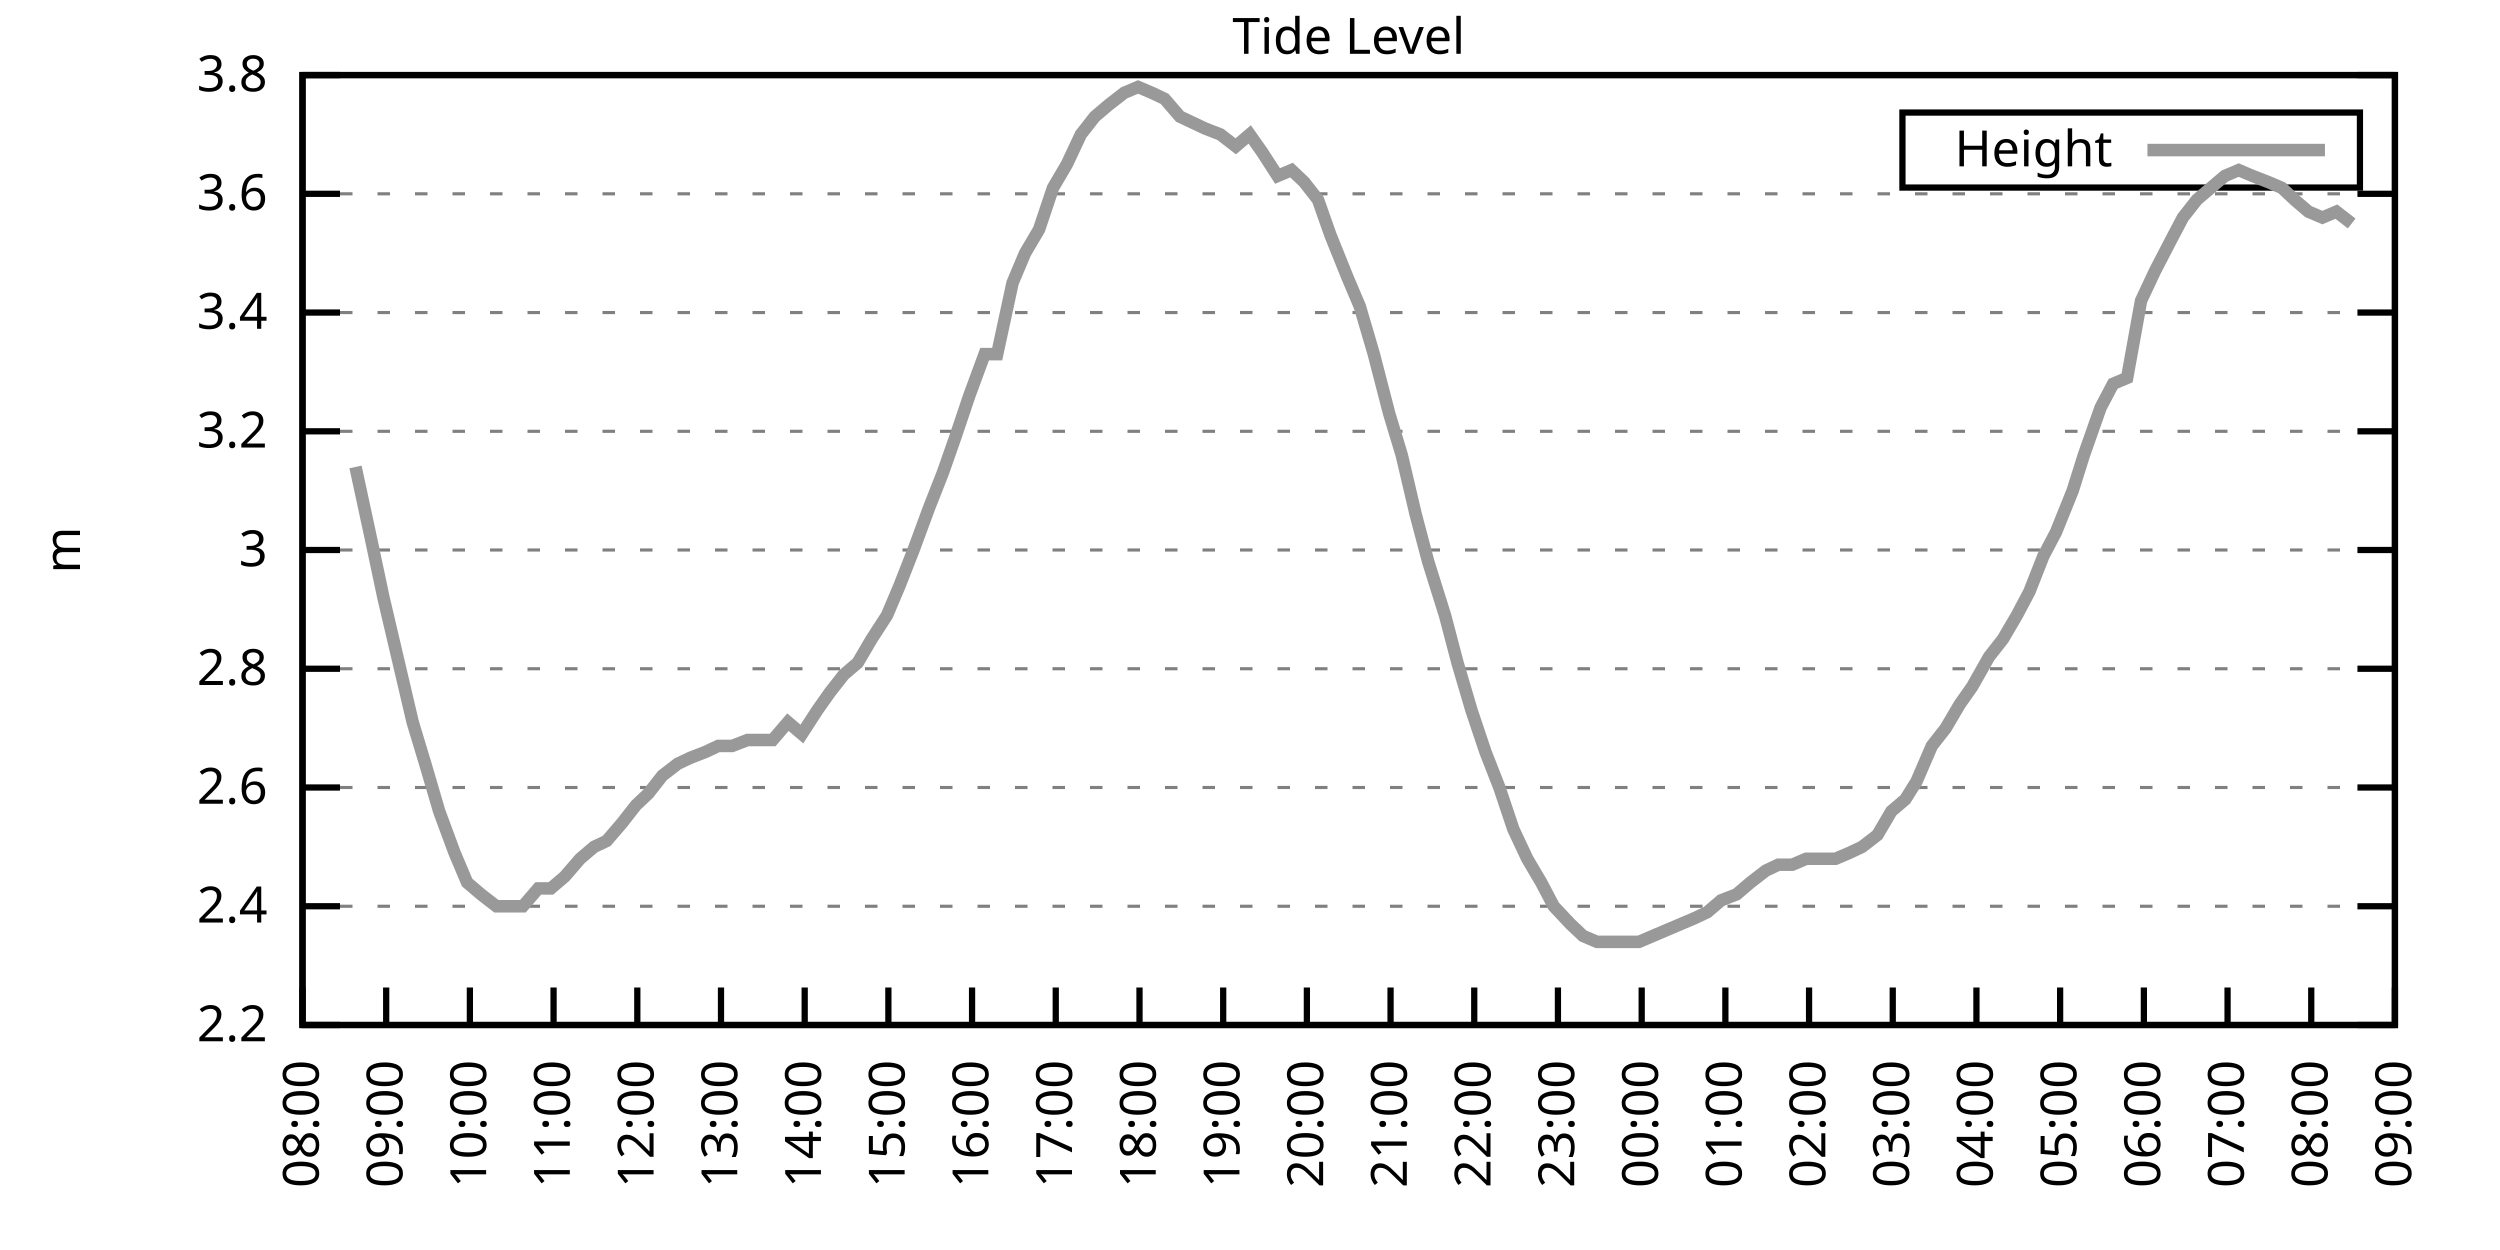
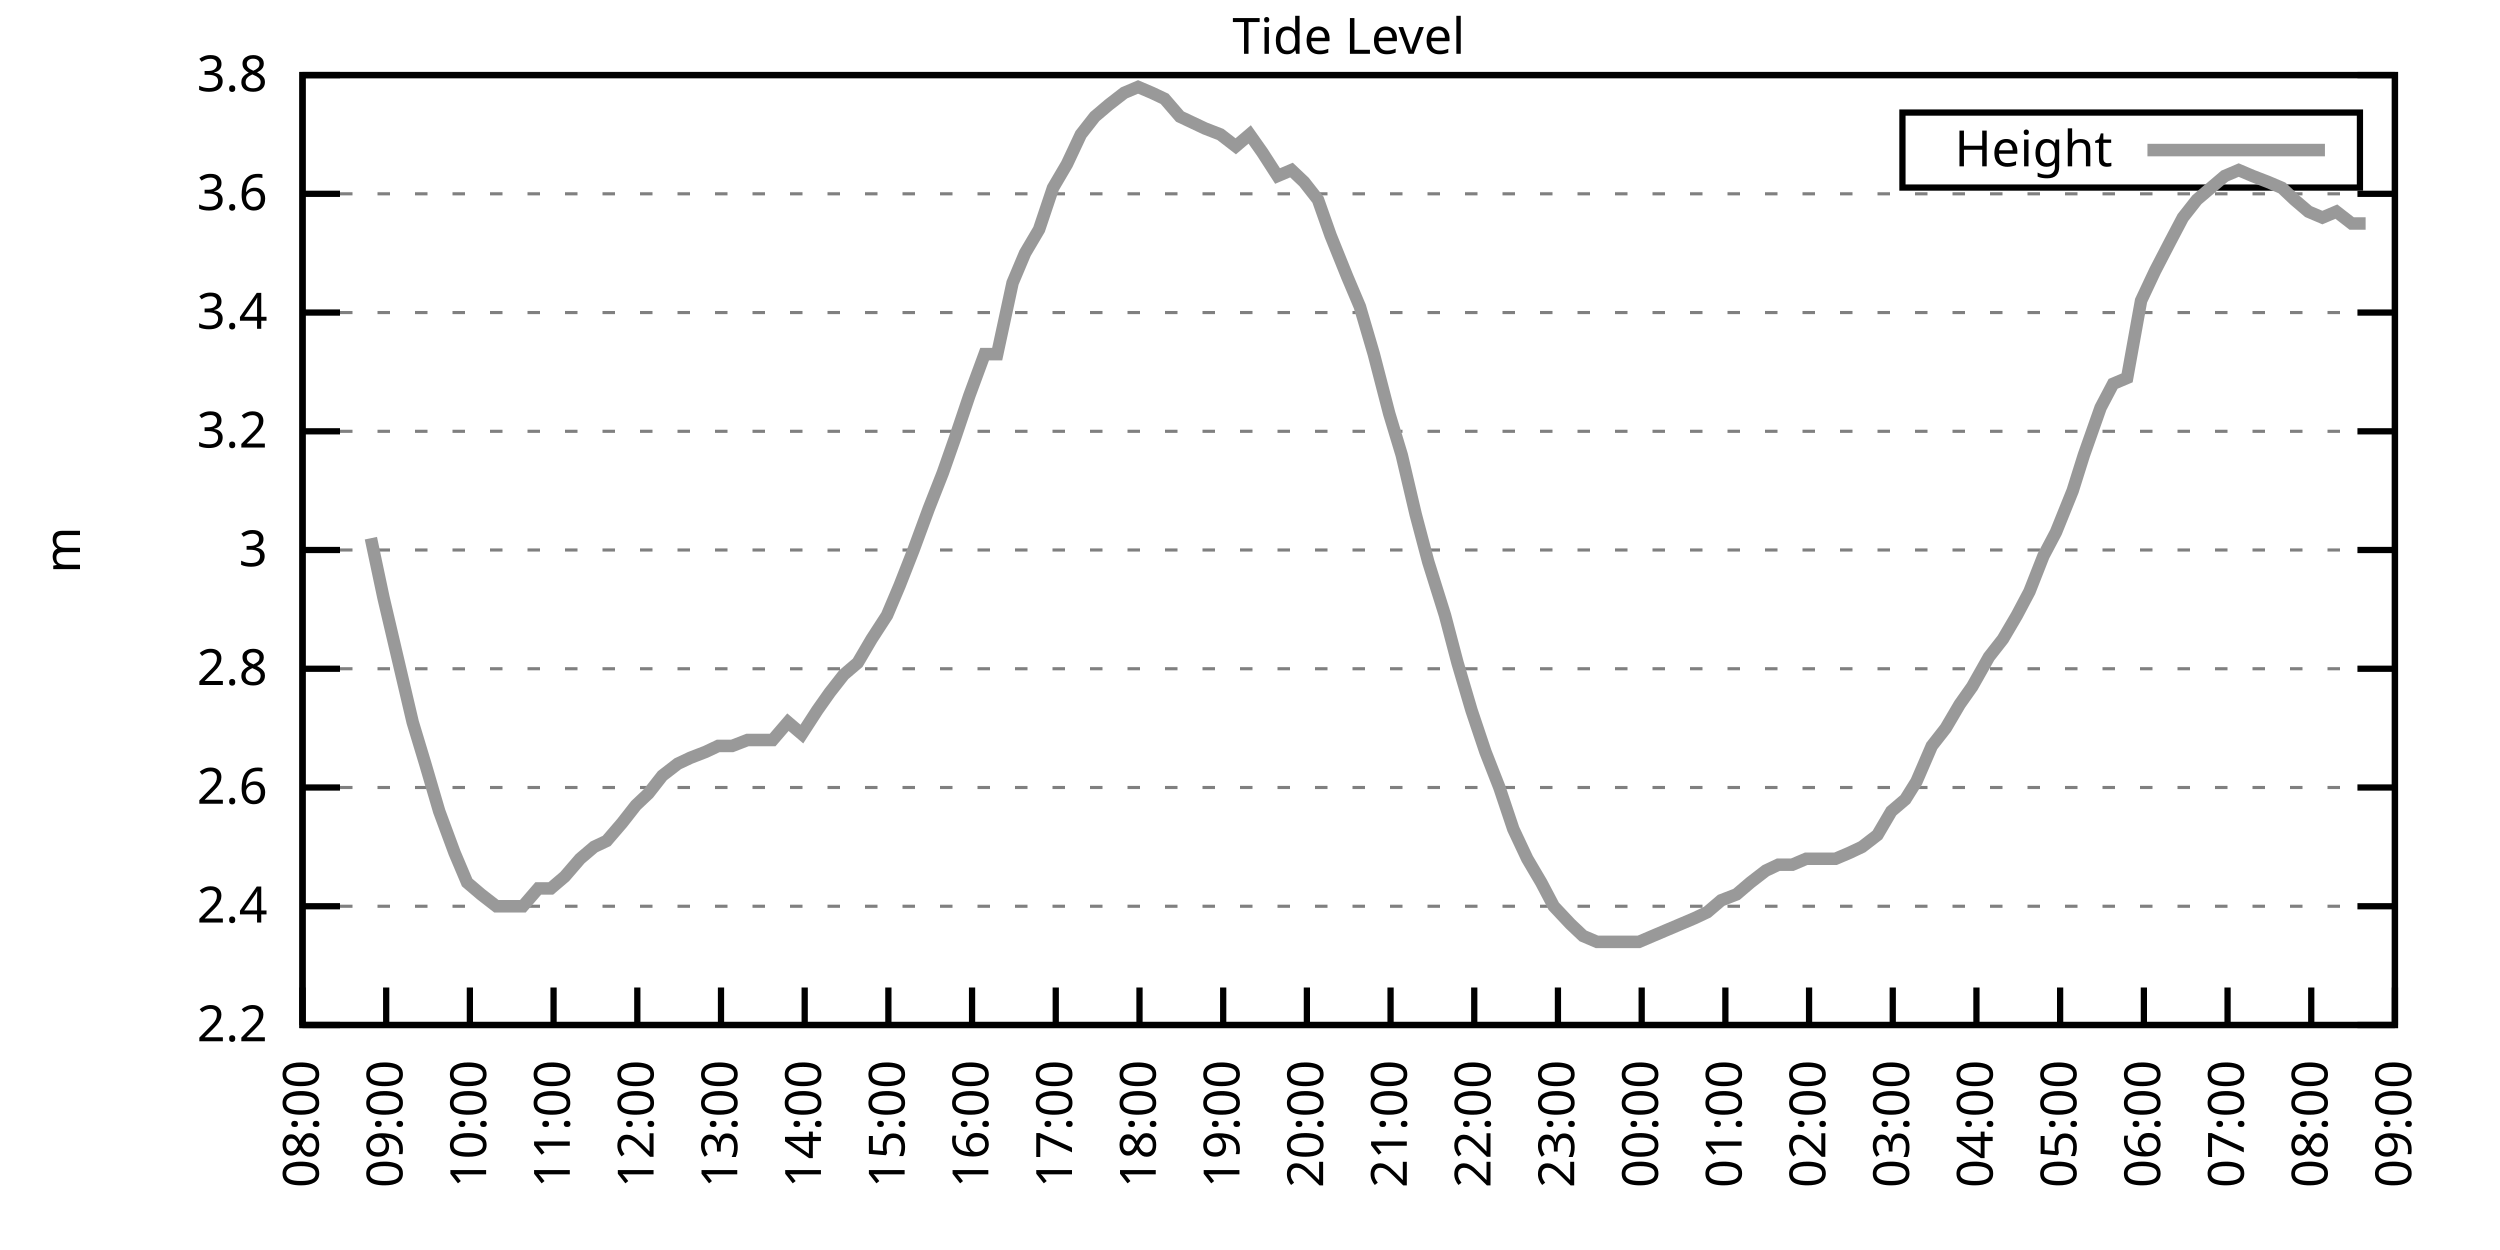
<svg xmlns="http://www.w3.org/2000/svg" xmlns:xlink="http://www.w3.org/1999/xlink" width="400" height="200" viewBox="0 0 400 200">
  <g id="gnuplot_canvas">
    <rect x="0" y="0" width="400" height="200" fill="none" />
    <defs>
      <circle id="gpDot" r="0.5" stroke-width="0.5" stroke="currentColor" />
      <path id="gpPt0" stroke-width="0.333" stroke="currentColor" d="M-1,0 h2 M0,-1 v2" />
      <path id="gpPt1" stroke-width="0.333" stroke="currentColor" d="M-1,-1 L1,1 M1,-1 L-1,1" />
      <path id="gpPt2" stroke-width="0.333" stroke="currentColor" d="M-1,0 L1,0 M0,-1 L0,1 M-1,-1 L1,1 M-1,1 L1,-1" />
      <rect id="gpPt3" stroke-width="0.333" stroke="currentColor" x="-1" y="-1" width="2" height="2" />
      <rect id="gpPt4" stroke-width="0.333" stroke="currentColor" fill="currentColor" x="-1" y="-1" width="2" height="2" />
      <circle id="gpPt5" stroke-width="0.333" stroke="currentColor" cx="0" cy="0" r="1" />
      <use xlink:href="#gpPt5" id="gpPt6" fill="currentColor" stroke="none" />
      <path id="gpPt7" stroke-width="0.333" stroke="currentColor" d="M0,-1.33 L-1.33,0.67 L1.33,0.67 z" />
      <use xlink:href="#gpPt7" id="gpPt8" fill="currentColor" stroke="none" />
      <use xlink:href="#gpPt7" id="gpPt9" stroke="currentColor" transform="rotate(180)" />
      <use xlink:href="#gpPt9" id="gpPt10" fill="currentColor" stroke="none" />
      <use xlink:href="#gpPt3" id="gpPt11" stroke="currentColor" transform="rotate(45)" />
      <use xlink:href="#gpPt11" id="gpPt12" fill="currentColor" stroke="none" />
      <path id="gpPt13" stroke-width="0.333" stroke="currentColor" d="M0,1.330 L1.265,0.411 L0.782,-1.067 L-0.782,-1.076 L-1.265,0.411 z" />
      <use xlink:href="#gpPt13" id="gpPt14" fill="currentColor" stroke="none" />
      <filter id="textbox" filterUnits="objectBoundingBox" x="0" y="0" height="1" width="1">
        <feFlood flood-color="white" flood-opacity="1" result="bgnd" />
        <feComposite in="SourceGraphic" in2="bgnd" operator="atop" />
      </filter>
      <filter id="greybox" filterUnits="objectBoundingBox" x="0" y="0" height="1" width="1">
        <feFlood flood-color="lightgrey" flood-opacity="1" result="grey" />
        <feComposite in="SourceGraphic" in2="grey" operator="atop" />
      </filter>
    </defs>
    <g fill="none" color="white" stroke="currentColor" stroke-width="1.00" stroke-linecap="butt" stroke-linejoin="miter">
</g>
    <g fill="none" color="black" stroke="currentColor" stroke-width="1.00" stroke-linecap="butt" stroke-linejoin="miter">
      <g stroke="none" shape-rendering="crispEdges">
        <polygon fill="rgb(255, 255, 255)" points="48.40,164.00 383.18,164.00 383.18,12.02 48.40,12.02 " />
      </g>
    </g>
    <g fill="none" color="black" stroke="currentColor" stroke-width="1.00" stroke-linecap="butt" stroke-linejoin="miter">
</g>
    <g fill="none" color="black" stroke="black" stroke-width="0.50" stroke-linecap="butt" stroke-linejoin="miter">
</g>
    <g fill="none" color="gray" stroke="currentColor" stroke-width="0.50" stroke-linecap="butt" stroke-linejoin="miter">
      <path stroke="gray" stroke-dasharray="2,4" class="gridline" d="M48.40,164.00 L383.19,164.00  " />
    </g>
    <g fill="none" color="gray" stroke="gray" stroke-width="1.00" stroke-linecap="butt" stroke-linejoin="miter">
</g>
    <g fill="none" color="black" stroke="currentColor" stroke-width="1.00" stroke-linecap="butt" stroke-linejoin="miter">
      <path stroke="black" d="M48.40,164.00 L54.40,164.00 M383.19,164.00 L377.19,164.00  " />
      <g transform="translate(42.80,166.60)" stroke="none" fill="black" font-family="Sans" font-size="8.00" text-anchor="end">
        <text>
          <tspan font-family="Sans"> 2.2</tspan>
        </text>
      </g>
    </g>
    <g fill="none" color="black" stroke="currentColor" stroke-width="1.00" stroke-linecap="butt" stroke-linejoin="miter">
</g>
    <g fill="none" color="black" stroke="black" stroke-width="0.50" stroke-linecap="butt" stroke-linejoin="miter">
</g>
    <g fill="none" color="gray" stroke="currentColor" stroke-width="0.50" stroke-linecap="butt" stroke-linejoin="miter">
      <path stroke="gray" stroke-dasharray="2,4" class="gridline" d="M48.40,145.00 L383.19,145.00  " />
    </g>
    <g fill="none" color="gray" stroke="gray" stroke-width="1.00" stroke-linecap="butt" stroke-linejoin="miter">
</g>
    <g fill="none" color="black" stroke="currentColor" stroke-width="1.00" stroke-linecap="butt" stroke-linejoin="miter">
      <path stroke="black" d="M48.40,145.00 L54.40,145.00 M383.19,145.00 L377.19,145.00  " />
      <g transform="translate(42.80,147.60)" stroke="none" fill="black" font-family="Sans" font-size="8.00" text-anchor="end">
        <text>
          <tspan font-family="Sans"> 2.4</tspan>
        </text>
      </g>
    </g>
    <g fill="none" color="black" stroke="currentColor" stroke-width="1.00" stroke-linecap="butt" stroke-linejoin="miter">
</g>
    <g fill="none" color="black" stroke="black" stroke-width="0.50" stroke-linecap="butt" stroke-linejoin="miter">
</g>
    <g fill="none" color="gray" stroke="currentColor" stroke-width="0.50" stroke-linecap="butt" stroke-linejoin="miter">
      <path stroke="gray" stroke-dasharray="2,4" class="gridline" d="M48.40,126.00 L383.19,126.00  " />
    </g>
    <g fill="none" color="gray" stroke="gray" stroke-width="1.00" stroke-linecap="butt" stroke-linejoin="miter">
</g>
    <g fill="none" color="black" stroke="currentColor" stroke-width="1.00" stroke-linecap="butt" stroke-linejoin="miter">
      <path stroke="black" d="M48.40,126.00 L54.40,126.00 M383.19,126.00 L377.19,126.00  " />
      <g transform="translate(42.80,128.60)" stroke="none" fill="black" font-family="Sans" font-size="8.00" text-anchor="end">
        <text>
          <tspan font-family="Sans"> 2.6</tspan>
        </text>
      </g>
    </g>
    <g fill="none" color="black" stroke="currentColor" stroke-width="1.00" stroke-linecap="butt" stroke-linejoin="miter">
</g>
    <g fill="none" color="black" stroke="black" stroke-width="0.50" stroke-linecap="butt" stroke-linejoin="miter">
</g>
    <g fill="none" color="gray" stroke="currentColor" stroke-width="0.50" stroke-linecap="butt" stroke-linejoin="miter">
      <path stroke="gray" stroke-dasharray="2,4" class="gridline" d="M48.40,107.00 L383.19,107.00  " />
    </g>
    <g fill="none" color="gray" stroke="gray" stroke-width="1.00" stroke-linecap="butt" stroke-linejoin="miter">
</g>
    <g fill="none" color="black" stroke="currentColor" stroke-width="1.00" stroke-linecap="butt" stroke-linejoin="miter">
      <path stroke="black" d="M48.40,107.00 L54.40,107.00 M383.19,107.00 L377.19,107.00  " />
      <g transform="translate(42.80,109.60)" stroke="none" fill="black" font-family="Sans" font-size="8.00" text-anchor="end">
        <text>
          <tspan font-family="Sans"> 2.8</tspan>
        </text>
      </g>
    </g>
    <g fill="none" color="black" stroke="currentColor" stroke-width="1.00" stroke-linecap="butt" stroke-linejoin="miter">
</g>
    <g fill="none" color="black" stroke="black" stroke-width="0.50" stroke-linecap="butt" stroke-linejoin="miter">
</g>
    <g fill="none" color="gray" stroke="currentColor" stroke-width="0.50" stroke-linecap="butt" stroke-linejoin="miter">
      <path stroke="gray" stroke-dasharray="2,4" class="gridline" d="M48.40,88.00 L383.19,88.00  " />
    </g>
    <g fill="none" color="gray" stroke="gray" stroke-width="1.00" stroke-linecap="butt" stroke-linejoin="miter">
</g>
    <g fill="none" color="black" stroke="currentColor" stroke-width="1.00" stroke-linecap="butt" stroke-linejoin="miter">
      <path stroke="black" d="M48.40,88.00 L54.40,88.00 M383.19,88.00 L377.19,88.00  " />
      <g transform="translate(42.80,90.60)" stroke="none" fill="black" font-family="Sans" font-size="8.00" text-anchor="end">
        <text>
          <tspan font-family="Sans"> 3</tspan>
        </text>
      </g>
    </g>
    <g fill="none" color="black" stroke="currentColor" stroke-width="1.00" stroke-linecap="butt" stroke-linejoin="miter">
</g>
    <g fill="none" color="black" stroke="black" stroke-width="0.50" stroke-linecap="butt" stroke-linejoin="miter">
</g>
    <g fill="none" color="gray" stroke="currentColor" stroke-width="0.50" stroke-linecap="butt" stroke-linejoin="miter">
      <path stroke="gray" stroke-dasharray="2,4" class="gridline" d="M48.40,69.01 L383.19,69.01  " />
    </g>
    <g fill="none" color="gray" stroke="gray" stroke-width="1.00" stroke-linecap="butt" stroke-linejoin="miter">
</g>
    <g fill="none" color="black" stroke="currentColor" stroke-width="1.00" stroke-linecap="butt" stroke-linejoin="miter">
      <path stroke="black" d="M48.40,69.01 L54.40,69.01 M383.19,69.01 L377.19,69.01  " />
      <g transform="translate(42.80,71.61)" stroke="none" fill="black" font-family="Sans" font-size="8.00" text-anchor="end">
        <text>
          <tspan font-family="Sans"> 3.2</tspan>
        </text>
      </g>
    </g>
    <g fill="none" color="black" stroke="currentColor" stroke-width="1.00" stroke-linecap="butt" stroke-linejoin="miter">
</g>
    <g fill="none" color="black" stroke="black" stroke-width="0.50" stroke-linecap="butt" stroke-linejoin="miter">
</g>
    <g fill="none" color="gray" stroke="currentColor" stroke-width="0.50" stroke-linecap="butt" stroke-linejoin="miter">
      <path stroke="gray" stroke-dasharray="2,4" class="gridline" d="M48.40,50.01 L383.19,50.01  " />
    </g>
    <g fill="none" color="gray" stroke="gray" stroke-width="1.00" stroke-linecap="butt" stroke-linejoin="miter">
</g>
    <g fill="none" color="black" stroke="currentColor" stroke-width="1.00" stroke-linecap="butt" stroke-linejoin="miter">
      <path stroke="black" d="M48.40,50.01 L54.40,50.01 M383.19,50.01 L377.19,50.01  " />
      <g transform="translate(42.80,52.61)" stroke="none" fill="black" font-family="Sans" font-size="8.00" text-anchor="end">
        <text>
          <tspan font-family="Sans"> 3.4</tspan>
        </text>
      </g>
    </g>
    <g fill="none" color="black" stroke="currentColor" stroke-width="1.00" stroke-linecap="butt" stroke-linejoin="miter">
</g>
    <g fill="none" color="black" stroke="black" stroke-width="0.50" stroke-linecap="butt" stroke-linejoin="miter">
</g>
    <g fill="none" color="gray" stroke="currentColor" stroke-width="0.50" stroke-linecap="butt" stroke-linejoin="miter">
      <path stroke="gray" stroke-dasharray="2,4" class="gridline" d="M48.40,31.01 L383.19,31.01  " />
    </g>
    <g fill="none" color="gray" stroke="gray" stroke-width="1.00" stroke-linecap="butt" stroke-linejoin="miter">
</g>
    <g fill="none" color="black" stroke="currentColor" stroke-width="1.00" stroke-linecap="butt" stroke-linejoin="miter">
      <path stroke="black" d="M48.40,31.01 L54.40,31.01 M383.19,31.01 L377.19,31.01  " />
      <g transform="translate(42.80,33.61)" stroke="none" fill="black" font-family="Sans" font-size="8.00" text-anchor="end">
        <text>
          <tspan font-family="Sans"> 3.6</tspan>
        </text>
      </g>
    </g>
    <g fill="none" color="black" stroke="currentColor" stroke-width="1.00" stroke-linecap="butt" stroke-linejoin="miter">
</g>
    <g fill="none" color="black" stroke="black" stroke-width="0.50" stroke-linecap="butt" stroke-linejoin="miter">
</g>
    <g fill="none" color="gray" stroke="currentColor" stroke-width="0.50" stroke-linecap="butt" stroke-linejoin="miter">
      <path stroke="gray" stroke-dasharray="2,4" class="gridline" d="M48.40,12.01 L383.19,12.01  " />
    </g>
    <g fill="none" color="gray" stroke="gray" stroke-width="1.00" stroke-linecap="butt" stroke-linejoin="miter">
</g>
    <g fill="none" color="black" stroke="currentColor" stroke-width="1.00" stroke-linecap="butt" stroke-linejoin="miter">
      <path stroke="black" d="M48.40,12.01 L54.40,12.01 M383.19,12.01 L377.19,12.01  " />
      <g transform="translate(42.80,14.61)" stroke="none" fill="black" font-family="Sans" font-size="8.00" text-anchor="end">
        <text>
          <tspan font-family="Sans"> 3.8</tspan>
        </text>
      </g>
    </g>
    <g fill="none" color="black" stroke="currentColor" stroke-width="1.00" stroke-linecap="butt" stroke-linejoin="miter">
      <path stroke="black" d="M48.40,164.00 L48.40,158.00  " />
      <g transform="translate(51.00,169.60) rotate(270.00)" stroke="none" fill="black" font-family="Sans" font-size="8.00" text-anchor="end">
        <text>
          <tspan font-family="Sans">08:00</tspan>
        </text>
      </g>
    </g>
    <g fill="none" color="black" stroke="currentColor" stroke-width="1.00" stroke-linecap="butt" stroke-linejoin="miter">
      <path stroke="black" d="M61.79,164.00 L61.79,158.00  " />
      <g transform="translate(64.39,169.60) rotate(270.00)" stroke="none" fill="black" font-family="Sans" font-size="8.00" text-anchor="end">
        <text>
          <tspan font-family="Sans">09:00</tspan>
        </text>
      </g>
    </g>
    <g fill="none" color="black" stroke="currentColor" stroke-width="1.00" stroke-linecap="butt" stroke-linejoin="miter">
      <path stroke="black" d="M75.18,164.00 L75.18,158.00  " />
      <g transform="translate(77.78,169.60) rotate(270.00)" stroke="none" fill="black" font-family="Sans" font-size="8.00" text-anchor="end">
        <text>
          <tspan font-family="Sans">10:00</tspan>
        </text>
      </g>
    </g>
    <g fill="none" color="black" stroke="currentColor" stroke-width="1.00" stroke-linecap="butt" stroke-linejoin="miter">
      <path stroke="black" d="M88.57,164.00 L88.57,158.00  " />
      <g transform="translate(91.17,169.60) rotate(270.00)" stroke="none" fill="black" font-family="Sans" font-size="8.00" text-anchor="end">
        <text>
          <tspan font-family="Sans">11:00</tspan>
        </text>
      </g>
    </g>
    <g fill="none" color="black" stroke="currentColor" stroke-width="1.00" stroke-linecap="butt" stroke-linejoin="miter">
      <path stroke="black" d="M101.97,164.00 L101.97,158.00  " />
      <g transform="translate(104.57,169.60) rotate(270.00)" stroke="none" fill="black" font-family="Sans" font-size="8.00" text-anchor="end">
        <text>
          <tspan font-family="Sans">12:00</tspan>
        </text>
      </g>
    </g>
    <g fill="none" color="black" stroke="currentColor" stroke-width="1.00" stroke-linecap="butt" stroke-linejoin="miter">
      <path stroke="black" d="M115.36,164.00 L115.36,158.00  " />
      <g transform="translate(117.96,169.60) rotate(270.00)" stroke="none" fill="black" font-family="Sans" font-size="8.00" text-anchor="end">
        <text>
          <tspan font-family="Sans">13:00</tspan>
        </text>
      </g>
    </g>
    <g fill="none" color="black" stroke="currentColor" stroke-width="1.00" stroke-linecap="butt" stroke-linejoin="miter">
      <path stroke="black" d="M128.75,164.00 L128.75,158.00  " />
      <g transform="translate(131.35,169.60) rotate(270.00)" stroke="none" fill="black" font-family="Sans" font-size="8.00" text-anchor="end">
        <text>
          <tspan font-family="Sans">14:00</tspan>
        </text>
      </g>
    </g>
    <g fill="none" color="black" stroke="currentColor" stroke-width="1.00" stroke-linecap="butt" stroke-linejoin="miter">
      <path stroke="black" d="M142.14,164.00 L142.14,158.00  " />
      <g transform="translate(144.74,169.60) rotate(270.00)" stroke="none" fill="black" font-family="Sans" font-size="8.00" text-anchor="end">
        <text>
          <tspan font-family="Sans">15:00</tspan>
        </text>
      </g>
    </g>
    <g fill="none" color="black" stroke="currentColor" stroke-width="1.00" stroke-linecap="butt" stroke-linejoin="miter">
      <path stroke="black" d="M155.53,164.00 L155.53,158.00  " />
      <g transform="translate(158.13,169.60) rotate(270.00)" stroke="none" fill="black" font-family="Sans" font-size="8.00" text-anchor="end">
        <text>
          <tspan font-family="Sans">16:00</tspan>
        </text>
      </g>
    </g>
    <g fill="none" color="black" stroke="currentColor" stroke-width="1.00" stroke-linecap="butt" stroke-linejoin="miter">
      <path stroke="black" d="M168.92,164.00 L168.92,158.00  " />
      <g transform="translate(171.52,169.60) rotate(270.00)" stroke="none" fill="black" font-family="Sans" font-size="8.00" text-anchor="end">
        <text>
          <tspan font-family="Sans">17:00</tspan>
        </text>
      </g>
    </g>
    <g fill="none" color="black" stroke="currentColor" stroke-width="1.00" stroke-linecap="butt" stroke-linejoin="miter">
      <path stroke="black" d="M182.32,164.00 L182.32,158.00  " />
      <g transform="translate(184.92,169.60) rotate(270.00)" stroke="none" fill="black" font-family="Sans" font-size="8.00" text-anchor="end">
        <text>
          <tspan font-family="Sans">18:00</tspan>
        </text>
      </g>
    </g>
    <g fill="none" color="black" stroke="currentColor" stroke-width="1.00" stroke-linecap="butt" stroke-linejoin="miter">
      <path stroke="black" d="M195.71,164.00 L195.71,158.00  " />
      <g transform="translate(198.31,169.60) rotate(270.00)" stroke="none" fill="black" font-family="Sans" font-size="8.00" text-anchor="end">
        <text>
          <tspan font-family="Sans">19:00</tspan>
        </text>
      </g>
    </g>
    <g fill="none" color="black" stroke="currentColor" stroke-width="1.00" stroke-linecap="butt" stroke-linejoin="miter">
      <path stroke="black" d="M209.10,164.00 L209.10,158.00  " />
      <g transform="translate(211.70,169.60) rotate(270.00)" stroke="none" fill="black" font-family="Sans" font-size="8.00" text-anchor="end">
        <text>
          <tspan font-family="Sans">20:00</tspan>
        </text>
      </g>
    </g>
    <g fill="none" color="black" stroke="currentColor" stroke-width="1.00" stroke-linecap="butt" stroke-linejoin="miter">
      <path stroke="black" d="M222.49,164.00 L222.49,158.00  " />
      <g transform="translate(225.09,169.60) rotate(270.00)" stroke="none" fill="black" font-family="Sans" font-size="8.00" text-anchor="end">
        <text>
          <tspan font-family="Sans">21:00</tspan>
        </text>
      </g>
    </g>
    <g fill="none" color="black" stroke="currentColor" stroke-width="1.00" stroke-linecap="butt" stroke-linejoin="miter">
      <path stroke="black" d="M235.88,164.00 L235.88,158.00  " />
      <g transform="translate(238.48,169.60) rotate(270.00)" stroke="none" fill="black" font-family="Sans" font-size="8.00" text-anchor="end">
        <text>
          <tspan font-family="Sans">22:00</tspan>
        </text>
      </g>
    </g>
    <g fill="none" color="black" stroke="currentColor" stroke-width="1.00" stroke-linecap="butt" stroke-linejoin="miter">
      <path stroke="black" d="M249.27,164.00 L249.27,158.00  " />
      <g transform="translate(251.87,169.60) rotate(270.00)" stroke="none" fill="black" font-family="Sans" font-size="8.00" text-anchor="end">
        <text>
          <tspan font-family="Sans">23:00</tspan>
        </text>
      </g>
    </g>
    <g fill="none" color="black" stroke="currentColor" stroke-width="1.00" stroke-linecap="butt" stroke-linejoin="miter">
      <path stroke="black" d="M262.67,164.00 L262.67,158.00  " />
      <g transform="translate(265.27,169.60) rotate(270.00)" stroke="none" fill="black" font-family="Sans" font-size="8.00" text-anchor="end">
        <text>
          <tspan font-family="Sans">00:00</tspan>
        </text>
      </g>
    </g>
    <g fill="none" color="black" stroke="currentColor" stroke-width="1.00" stroke-linecap="butt" stroke-linejoin="miter">
      <path stroke="black" d="M276.06,164.00 L276.06,158.00  " />
      <g transform="translate(278.66,169.60) rotate(270.00)" stroke="none" fill="black" font-family="Sans" font-size="8.00" text-anchor="end">
        <text>
          <tspan font-family="Sans">01:00</tspan>
        </text>
      </g>
    </g>
    <g fill="none" color="black" stroke="currentColor" stroke-width="1.00" stroke-linecap="butt" stroke-linejoin="miter">
      <path stroke="black" d="M289.45,164.00 L289.45,158.00  " />
      <g transform="translate(292.05,169.60) rotate(270.00)" stroke="none" fill="black" font-family="Sans" font-size="8.00" text-anchor="end">
        <text>
          <tspan font-family="Sans">02:00</tspan>
        </text>
      </g>
    </g>
    <g fill="none" color="black" stroke="currentColor" stroke-width="1.00" stroke-linecap="butt" stroke-linejoin="miter">
      <path stroke="black" d="M302.84,164.00 L302.84,158.00  " />
      <g transform="translate(305.44,169.60) rotate(270.00)" stroke="none" fill="black" font-family="Sans" font-size="8.00" text-anchor="end">
        <text>
          <tspan font-family="Sans">03:00</tspan>
        </text>
      </g>
    </g>
    <g fill="none" color="black" stroke="currentColor" stroke-width="1.00" stroke-linecap="butt" stroke-linejoin="miter">
      <path stroke="black" d="M316.23,164.00 L316.23,158.00  " />
      <g transform="translate(318.83,169.60) rotate(270.00)" stroke="none" fill="black" font-family="Sans" font-size="8.00" text-anchor="end">
        <text>
          <tspan font-family="Sans">04:00</tspan>
        </text>
      </g>
    </g>
    <g fill="none" color="black" stroke="currentColor" stroke-width="1.00" stroke-linecap="butt" stroke-linejoin="miter">
      <path stroke="black" d="M329.62,164.00 L329.62,158.00  " />
      <g transform="translate(332.22,169.60) rotate(270.00)" stroke="none" fill="black" font-family="Sans" font-size="8.00" text-anchor="end">
        <text>
          <tspan font-family="Sans">05:00</tspan>
        </text>
      </g>
    </g>
    <g fill="none" color="black" stroke="currentColor" stroke-width="1.00" stroke-linecap="butt" stroke-linejoin="miter">
      <path stroke="black" d="M343.02,164.00 L343.02,158.00  " />
      <g transform="translate(345.62,169.60) rotate(270.00)" stroke="none" fill="black" font-family="Sans" font-size="8.00" text-anchor="end">
        <text>
          <tspan font-family="Sans">06:00</tspan>
        </text>
      </g>
    </g>
    <g fill="none" color="black" stroke="currentColor" stroke-width="1.00" stroke-linecap="butt" stroke-linejoin="miter">
      <path stroke="black" d="M356.41,164.00 L356.41,158.00  " />
      <g transform="translate(359.01,169.60) rotate(270.00)" stroke="none" fill="black" font-family="Sans" font-size="8.00" text-anchor="end">
        <text>
          <tspan font-family="Sans">07:00</tspan>
        </text>
      </g>
    </g>
    <g fill="none" color="black" stroke="currentColor" stroke-width="1.00" stroke-linecap="butt" stroke-linejoin="miter">
      <path stroke="black" d="M369.80,164.00 L369.80,158.00  " />
      <g transform="translate(372.40,169.60) rotate(270.00)" stroke="none" fill="black" font-family="Sans" font-size="8.00" text-anchor="end">
        <text>
          <tspan font-family="Sans">08:00</tspan>
        </text>
      </g>
    </g>
    <g fill="none" color="black" stroke="currentColor" stroke-width="1.00" stroke-linecap="butt" stroke-linejoin="miter">
      <path stroke="black" d="M383.19,164.00 L383.19,158.00  " />
      <g transform="translate(385.79,169.60) rotate(270.00)" stroke="none" fill="black" font-family="Sans" font-size="8.00" text-anchor="end">
        <text>
          <tspan font-family="Sans">09:00</tspan>
        </text>
      </g>
    </g>
    <g fill="none" color="black" stroke="currentColor" stroke-width="1.00" stroke-linecap="butt" stroke-linejoin="miter">
</g>
    <g fill="none" color="black" stroke="currentColor" stroke-width="1.00" stroke-linecap="butt" stroke-linejoin="miter">
      <path stroke="black" d="M48.40,12.01 L48.40,164.00 L383.19,164.00 L383.19,12.01 L48.40,12.01 Z  " />
    </g>
    <g fill="none" color="black" stroke="currentColor" stroke-width="1.00" stroke-linecap="butt" stroke-linejoin="miter">
</g>
    <g fill="none" color="black" stroke="currentColor" stroke-width="1.00" stroke-linecap="butt" stroke-linejoin="miter">
      <path stroke="black" d="M304.39,30.01 L304.39,18.01 L377.59,18.01 L377.59,30.01 L304.39,30.01 Z  " />
    </g>
    <g id="Tide_level_plot_1">
      <g fill="none" color="white" stroke="black" stroke-width="2.00" stroke-linecap="butt" stroke-linejoin="miter">
</g>
      <g fill="none" color="black" stroke="currentColor" stroke-width="2.00" stroke-linecap="butt" stroke-linejoin="miter">
        <g transform="translate(337.99,26.61)" stroke="none" fill="black" font-family="Sans" font-size="8.00" text-anchor="end">
          <text>
            <tspan font-family="Sans">Height</tspan>
          </text>
        </g>
      </g>
      <g fill="none" color="black" stroke="currentColor" stroke-width="2.00" stroke-linecap="butt" stroke-linejoin="miter">
-         <path stroke="rgb(153, 153, 153)" d="M343.59,24.01 L371.99,24.01 M56.88,74.71 L59.34,86.11 L61.35,95.60 L63.58,105.10 L66.03,115.55 L68.04,122.20   L70.27,129.80 L72.73,136.45 L74.74,141.20 L76.97,143.10 L79.42,145.00 L81.43,145.00 L83.66,145.00 L86.12,142.15   L88.13,142.15 L90.36,140.25 L92.82,137.40 L95.05,135.50 L97.06,134.55 L99.51,131.70 L101.74,128.85 L103.75,126.95   L105.98,124.10 L108.44,122.20 L110.45,121.25 L112.90,120.30 L114.91,119.35 L117.14,119.35 L119.60,118.40 L121.61,118.40   L123.62,118.40 L126.07,115.55 L128.30,117.45 L130.76,113.65 L132.77,110.80 L135.00,107.95 L137.23,106.05 L139.46,102.25   L141.92,98.45 L143.93,93.70 L146.16,88.01 L148.61,81.36 L150.85,75.66 L152.85,69.96 L155.09,63.31 L157.54,56.66   L159.55,56.66 L162.01,45.26 L164.01,40.51 L166.25,36.71 L168.48,30.06 L170.71,26.26 L172.94,21.51 L175.17,18.66   L177.41,16.76 L179.86,14.86 L182.09,13.91 L184.32,14.86 L186.33,15.81 L188.79,18.66 L190.80,19.61 L192.81,20.56   L195.26,21.51 L197.72,23.41 L199.95,21.51 L201.96,24.36 L204.41,28.16 L206.64,27.21 L208.65,29.11 L210.88,31.96   L212.89,37.66 L215.57,44.31 L217.58,49.06 L219.81,56.66 L222.27,66.16 L224.28,72.81 L226.51,82.31 L228.52,89.90   L231.20,98.45 L233.20,106.05 L235.44,113.65 L237.67,120.30 L239.90,126.00 L242.13,132.65 L244.36,137.40 L246.60,141.20   L248.60,145.00 L251.28,147.85 L253.29,149.75 L255.52,150.70 L257.53,150.70 L259.76,150.70 L262.22,150.70 L264.45,149.75   L266.68,148.80 L268.92,147.85 L271.15,146.90 L273.16,145.95 L275.39,144.05 L277.84,143.10 L280.07,141.20 L282.53,139.30   L284.54,138.35 L286.77,138.35 L289.00,137.40 L291.23,137.40 L293.69,137.40 L295.92,136.45 L297.93,135.50 L300.39,133.60   L302.62,129.80 L304.85,127.90 L306.63,125.05 L309.09,119.35 L311.32,116.50 L313.55,112.70 L315.56,109.85 L318.24,105.10   L320.47,102.25 L322.70,98.45 L324.71,94.65 L326.95,88.95 L328.95,85.16 L331.63,78.51 L333.42,72.81 L336.10,65.21   L338.10,61.41 L340.34,60.46 L342.57,48.11 L344.80,43.36 L347.26,38.61 L349.26,34.81 L351.50,31.96 L353.73,30.06   L355.96,28.16 L358.19,27.21 L360.42,28.16 L362.88,29.11 L365.11,30.06 L367.12,31.96 L369.35,33.86 L371.58,34.81   L373.82,33.86 L376.27,35.76  " />
+         <path stroke="rgb(153, 153, 153)" d="M343.59,24.01 L371.99,24.01 M59.34,86.11 L61.35,95.60 L63.58,105.10 L66.03,115.55 L68.04,122.20 L70.27,129.80   L72.73,136.45 L74.74,141.20 L76.97,143.10 L79.42,145.00 L81.43,145.00 L83.66,145.00 L86.12,142.15 L88.13,142.15   L90.36,140.25 L92.82,137.40 L95.05,135.50 L97.06,134.55 L99.51,131.70 L101.74,128.85 L103.75,126.95 L105.98,124.10   L108.44,122.20 L110.45,121.25 L112.90,120.30 L114.91,119.35 L117.14,119.35 L119.60,118.40 L121.61,118.40 L123.62,118.40   L126.07,115.55 L128.30,117.45 L130.76,113.65 L132.77,110.80 L135.00,107.95 L137.23,106.05 L139.46,102.25 L141.92,98.45   L143.93,93.70 L146.16,88.01 L148.61,81.36 L150.85,75.66 L152.85,69.96 L155.09,63.31 L157.54,56.66 L159.55,56.66   L162.01,45.26 L164.01,40.51 L166.25,36.71 L168.48,30.06 L170.71,26.26 L172.94,21.51 L175.17,18.66 L177.41,16.76   L179.86,14.86 L182.09,13.91 L184.32,14.86 L186.33,15.81 L188.79,18.66 L190.80,19.61 L192.81,20.56 L195.26,21.51   L197.72,23.41 L199.95,21.51 L201.96,24.36 L204.41,28.16 L206.64,27.21 L208.65,29.11 L210.88,31.96 L212.89,37.66   L215.57,44.31 L217.58,49.06 L219.81,56.66 L222.27,66.16 L224.28,72.81 L226.51,82.31 L228.52,89.90 L231.20,98.45   L233.20,106.05 L235.44,113.65 L237.67,120.30 L239.90,126.00 L242.13,132.65 L244.36,137.40 L246.60,141.20 L248.60,145.00   L251.28,147.85 L253.29,149.75 L255.52,150.70 L257.53,150.70 L259.76,150.70 L262.22,150.70 L264.45,149.75 L266.68,148.80   L268.92,147.85 L271.15,146.90 L273.16,145.95 L275.39,144.05 L277.84,143.10 L280.07,141.20 L282.53,139.30 L284.54,138.35   L286.77,138.35 L289.00,137.40 L291.23,137.40 L293.69,137.40 L295.92,136.45 L297.93,135.50 L300.39,133.60 L302.62,129.80   L304.85,127.90 L306.63,125.05 L309.09,119.35 L311.32,116.50 L313.55,112.70 L315.56,109.85 L318.24,105.10 L320.47,102.25   L322.70,98.45 L324.71,94.65 L326.95,88.95 L328.95,85.16 L331.63,78.51 L333.42,72.81 L336.10,65.21 L338.10,61.41   L340.34,60.46 L342.57,48.11 L344.80,43.36 L347.26,38.61 L349.26,34.81 L351.50,31.96 L353.73,30.06 L355.96,28.16   L358.19,27.21 L360.42,28.16 L362.88,29.11 L365.11,30.06 L367.12,31.96 L369.35,33.86 L371.58,34.81 L373.82,33.86   L376.27,35.76 L378.50,35.76  " />
      </g>
    </g>
    <g fill="none" color="black" stroke="currentColor" stroke-width="2.00" stroke-linecap="butt" stroke-linejoin="miter">
</g>
    <g fill="none" color="black" stroke="black" stroke-width="1.00" stroke-linecap="butt" stroke-linejoin="miter">
</g>
    <g fill="none" color="black" stroke="currentColor" stroke-width="1.00" stroke-linecap="butt" stroke-linejoin="miter">
      <path stroke="black" d="M48.40,12.01 L48.40,164.00 L383.19,164.00 L383.19,12.01 L48.40,12.01 Z  " />
      <g transform="translate(12.80,88.01) rotate(270.00)" stroke="none" fill="black" font-family="Sans" font-size="8.00" text-anchor="middle">
        <text>
          <tspan font-family="Sans">m</tspan>
        </text>
      </g>
    </g>
    <g fill="none" color="black" stroke="currentColor" stroke-width="1.00" stroke-linecap="butt" stroke-linejoin="miter">
</g>
    <g fill="none" color="black" stroke="currentColor" stroke-width="1.00" stroke-linecap="butt" stroke-linejoin="miter">
      <g transform="translate(215.79,8.61)" stroke="none" fill="black" font-family="Sans" font-size="8.00" text-anchor="middle">
        <text>
          <tspan font-family="Sans">Tide Level</tspan>
        </text>
      </g>
    </g>
    <g fill="none" color="black" stroke="currentColor" stroke-width="1.00" stroke-linecap="butt" stroke-linejoin="miter">
</g>
  </g>
</svg>
